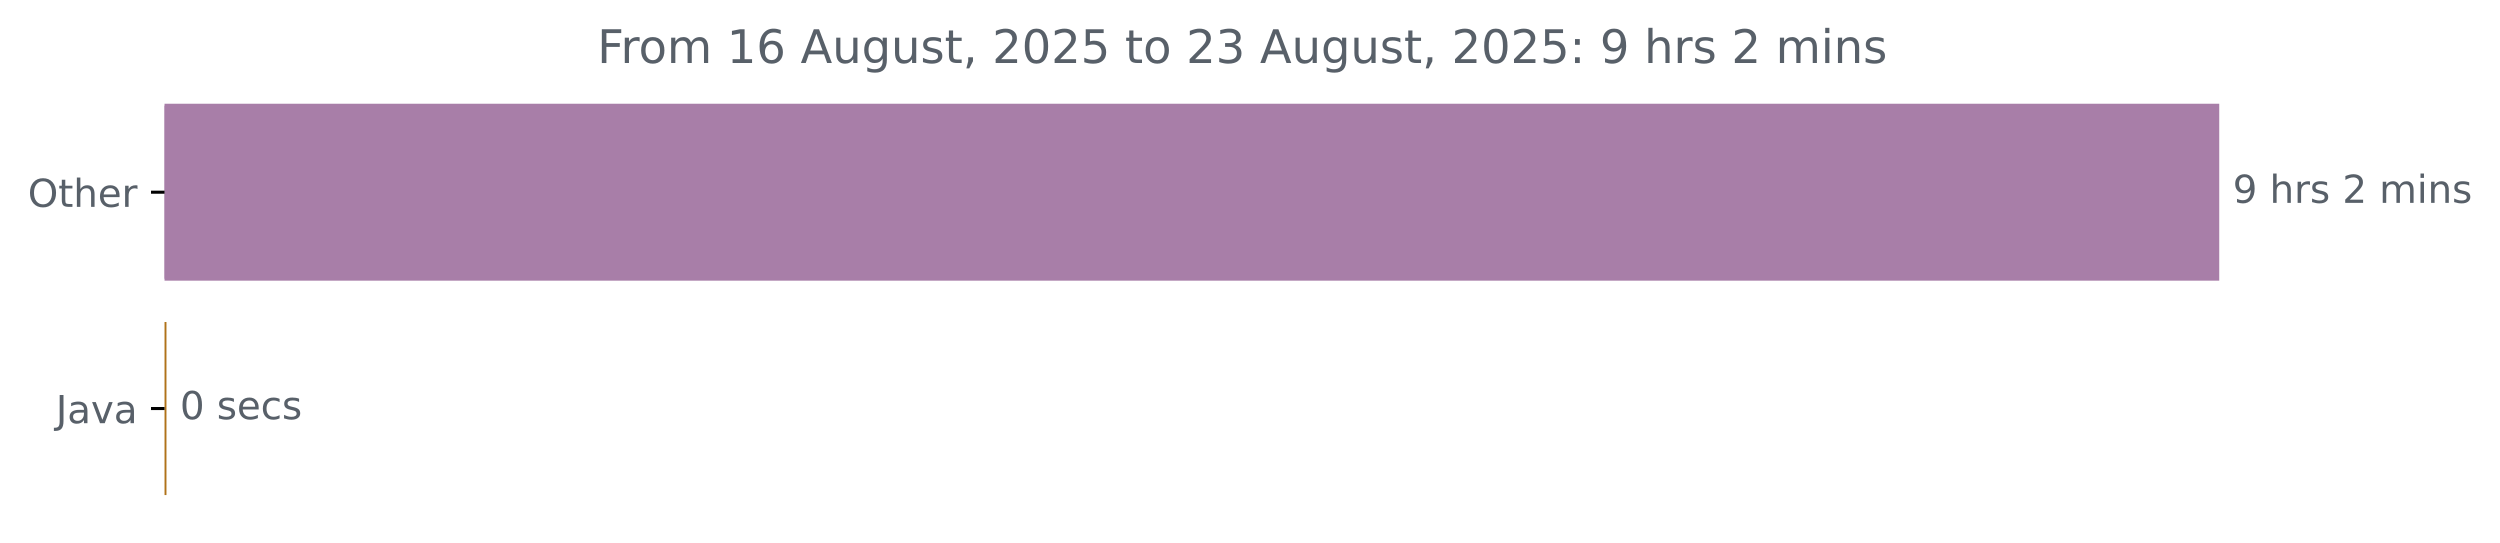
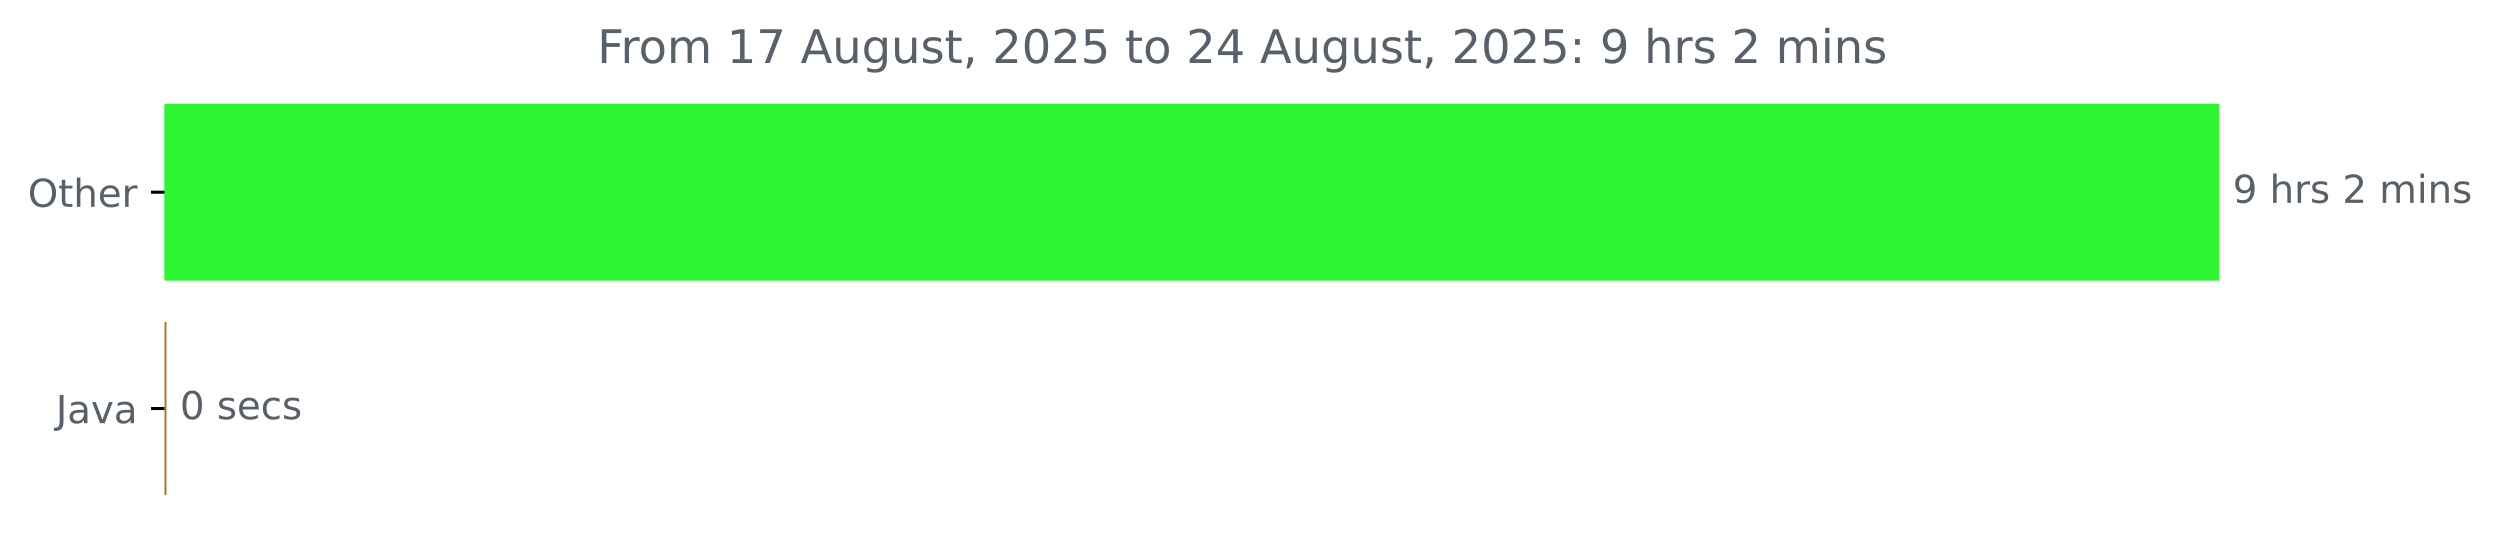
<svg xmlns="http://www.w3.org/2000/svg" xmlns:xlink="http://www.w3.org/1999/xlink" width="647.205pt" height="140.398pt" viewBox="0 0 647.205 140.398" version="1.1">
  <defs>
    <style type="text/css">*{stroke-linejoin: round; stroke-linecap: butt}</style>
  </defs>
  <g id="figure_1">
    <g id="patch_1">
      <path d="M 0 140.398  L 647.205 140.398  L 647.205 0  L 0 0  L 0 140.398  z " style="fill: none" />
    </g>
    <g id="axes_1">
      <g id="patch_2">
-         <path d="M 42.594 27.358  L 574.022 27.358  L 574.022 72.158  L 42.594 72.158  z " clip-path="url(#pcbfc8f3fff)" style="fill: #a87ea8; stroke: #a87ea8; stroke-linejoin: miter" />
+         <path d="M 42.594 27.358  L 574.022 27.358  L 574.022 72.158  L 42.594 72.158  z " clip-path="url(#p36750a4371)" style="fill: #2ff634; stroke: #2ff634; stroke-linejoin: miter" />
      </g>
      <g id="patch_3">
-         <path d="M 42.594 83.358  L 42.594 83.358  L 42.594 128.158  L 42.594 128.158  z " clip-path="url(#pcbfc8f3fff)" style="fill: #b07219; stroke: #b07219; stroke-linejoin: miter" />
+         <path d="M 42.594 83.358  L 42.594 83.358  L 42.594 128.158  L 42.594 128.158  z " clip-path="url(#p36750a4371)" style="fill: #b07219; stroke: #b07219; stroke-linejoin: miter" />
      </g>
      <g id="matplotlib.axis_1" />
      <g id="matplotlib.axis_2">
        <g id="ytick_1">
          <g id="line2d_1">
            <defs>
-               <path id="m5608404161" d="M 0 0  L -3.5 0  " style="stroke: #000000; stroke-width: 0.8" />
+               <path id="me29e839ccf" d="M 0 0  L -3.5 0  " style="stroke: #000000; stroke-width: 0.8" />
            </defs>
            <g>
-               <use xlink:href="#m5608404161" x="42.594" y="49.758" style="stroke: #000000; stroke-width: 0.8" />
+               <use xlink:href="#me29e839ccf" x="42.594" y="49.758" style="stroke: #000000; stroke-width: 0.8" />
            </g>
          </g>
          <g id="text_1">
            <g style="fill: #586069" transform="translate(7.2 53.55734) scale(0.1 -0.1)">
              <defs>
                <path id="DejaVuSans-4f" d="M 2522 4238  Q 1834 4238 1429 3725  Q 1025 3213 1025 2328  Q 1025 1447 1429 934  Q 1834 422 2522 422  Q 3209 422 3611 934  Q 4013 1447 4013 2328  Q 4013 3213 3611 3725  Q 3209 4238 2522 4238  z M 2522 4750  Q 3503 4750 4090 4092  Q 4678 3434 4678 2328  Q 4678 1225 4090 567  Q 3503 -91 2522 -91  Q 1538 -91 948 565  Q 359 1222 359 2328  Q 359 3434 948 4092  Q 1538 4750 2522 4750  z " transform="scale(0.015625)" />
                <path id="DejaVuSans-74" d="M 1172 4494  L 1172 3500  L 2356 3500  L 2356 3053  L 1172 3053  L 1172 1153  Q 1172 725 1289 603  Q 1406 481 1766 481  L 2356 481  L 2356 0  L 1766 0  Q 1100 0 847 248  Q 594 497 594 1153  L 594 3053  L 172 3053  L 172 3500  L 594 3500  L 594 4494  L 1172 4494  z " transform="scale(0.015625)" />
                <path id="DejaVuSans-68" d="M 3513 2113  L 3513 0  L 2938 0  L 2938 2094  Q 2938 2591 2744 2837  Q 2550 3084 2163 3084  Q 1697 3084 1428 2787  Q 1159 2491 1159 1978  L 1159 0  L 581 0  L 581 4863  L 1159 4863  L 1159 2956  Q 1366 3272 1645 3428  Q 1925 3584 2291 3584  Q 2894 3584 3203 3211  Q 3513 2838 3513 2113  z " transform="scale(0.015625)" />
                <path id="DejaVuSans-65" d="M 3597 1894  L 3597 1613  L 953 1613  Q 991 1019 1311 708  Q 1631 397 2203 397  Q 2534 397 2845 478  Q 3156 559 3463 722  L 3463 178  Q 3153 47 2828 -22  Q 2503 -91 2169 -91  Q 1331 -91 842 396  Q 353 884 353 1716  Q 353 2575 817 3079  Q 1281 3584 2069 3584  Q 2775 3584 3186 3129  Q 3597 2675 3597 1894  z M 3022 2063  Q 3016 2534 2758 2815  Q 2500 3097 2075 3097  Q 1594 3097 1305 2825  Q 1016 2553 972 2059  L 3022 2063  z " transform="scale(0.015625)" />
                <path id="DejaVuSans-72" d="M 2631 2963  Q 2534 3019 2420 3045  Q 2306 3072 2169 3072  Q 1681 3072 1420 2755  Q 1159 2438 1159 1844  L 1159 0  L 581 0  L 581 3500  L 1159 3500  L 1159 2956  Q 1341 3275 1631 3429  Q 1922 3584 2338 3584  Q 2397 3584 2469 3576  Q 2541 3569 2628 3553  L 2631 2963  z " transform="scale(0.015625)" />
              </defs>
              <use xlink:href="#DejaVuSans-4f" />
              <use xlink:href="#DejaVuSans-74" x="78.711" />
              <use xlink:href="#DejaVuSans-68" x="117.92" />
              <use xlink:href="#DejaVuSans-65" x="181.299" />
              <use xlink:href="#DejaVuSans-72" x="242.822" />
            </g>
          </g>
        </g>
        <g id="ytick_2">
          <g id="line2d_2">
            <g>
-               <use xlink:href="#m5608404161" x="42.594" y="105.758" style="stroke: #000000; stroke-width: 0.8" />
+               <use xlink:href="#me29e839ccf" x="42.594" y="105.758" style="stroke: #000000; stroke-width: 0.8" />
            </g>
          </g>
          <g id="text_2">
            <g style="fill: #586069" transform="translate(14.46875 109.5573) scale(0.1 -0.1)">
              <defs>
                <path id="DejaVuSans-4a" d="M 628 4666  L 1259 4666  L 1259 325  Q 1259 -519 939 -900  Q 619 -1281 -91 -1281  L -331 -1281  L -331 -750  L -134 -750  Q 284 -750 456 -515  Q 628 -281 628 325  L 628 4666  z " transform="scale(0.015625)" />
                <path id="DejaVuSans-61" d="M 2194 1759  Q 1497 1759 1228 1600  Q 959 1441 959 1056  Q 959 750 1161 570  Q 1363 391 1709 391  Q 2188 391 2477 730  Q 2766 1069 2766 1631  L 2766 1759  L 2194 1759  z M 3341 1997  L 3341 0  L 2766 0  L 2766 531  Q 2569 213 2275 61  Q 1981 -91 1556 -91  Q 1019 -91 701 211  Q 384 513 384 1019  Q 384 1609 779 1909  Q 1175 2209 1959 2209  L 2766 2209  L 2766 2266  Q 2766 2663 2505 2880  Q 2244 3097 1772 3097  Q 1472 3097 1187 3025  Q 903 2953 641 2809  L 641 3341  Q 956 3463 1253 3523  Q 1550 3584 1831 3584  Q 2591 3584 2966 3190  Q 3341 2797 3341 1997  z " transform="scale(0.015625)" />
                <path id="DejaVuSans-76" d="M 191 3500  L 800 3500  L 1894 563  L 2988 3500  L 3597 3500  L 2284 0  L 1503 0  L 191 3500  z " transform="scale(0.015625)" />
              </defs>
              <use xlink:href="#DejaVuSans-4a" />
              <use xlink:href="#DejaVuSans-61" x="29.492" />
              <use xlink:href="#DejaVuSans-76" x="90.771" />
              <use xlink:href="#DejaVuSans-61" x="149.951" />
            </g>
          </g>
        </g>
      </g>
      <g id="text_3">
        <g style="fill: #586069" transform="translate(578.0223 52.5175) scale(0.1 -0.1)">
          <defs>
            <path id="DejaVuSans-39" d="M 703 97  L 703 672  Q 941 559 1184 500  Q 1428 441 1663 441  Q 2288 441 2617 861  Q 2947 1281 2994 2138  Q 2813 1869 2534 1725  Q 2256 1581 1919 1581  Q 1219 1581 811 2004  Q 403 2428 403 3163  Q 403 3881 828 4315  Q 1253 4750 1959 4750  Q 2769 4750 3195 4129  Q 3622 3509 3622 2328  Q 3622 1225 3098 567  Q 2575 -91 1691 -91  Q 1453 -91 1209 -44  Q 966 3 703 97  z M 1959 2075  Q 2384 2075 2632 2365  Q 2881 2656 2881 3163  Q 2881 3666 2632 3958  Q 2384 4250 1959 4250  Q 1534 4250 1286 3958  Q 1038 3666 1038 3163  Q 1038 2656 1286 2365  Q 1534 2075 1959 2075  z " transform="scale(0.015625)" />
            <path id="DejaVuSans-20" transform="scale(0.015625)" />
            <path id="DejaVuSans-73" d="M 2834 3397  L 2834 2853  Q 2591 2978 2328 3040  Q 2066 3103 1784 3103  Q 1356 3103 1142 2972  Q 928 2841 928 2578  Q 928 2378 1081 2264  Q 1234 2150 1697 2047  L 1894 2003  Q 2506 1872 2764 1633  Q 3022 1394 3022 966  Q 3022 478 2636 193  Q 2250 -91 1575 -91  Q 1294 -91 989 -36  Q 684 19 347 128  L 347 722  Q 666 556 975 473  Q 1284 391 1588 391  Q 1994 391 2212 530  Q 2431 669 2431 922  Q 2431 1156 2273 1281  Q 2116 1406 1581 1522  L 1381 1569  Q 847 1681 609 1914  Q 372 2147 372 2553  Q 372 3047 722 3315  Q 1072 3584 1716 3584  Q 2034 3584 2315 3537  Q 2597 3491 2834 3397  z " transform="scale(0.015625)" />
            <path id="DejaVuSans-32" d="M 1228 531  L 3431 531  L 3431 0  L 469 0  L 469 531  Q 828 903 1448 1529  Q 2069 2156 2228 2338  Q 2531 2678 2651 2914  Q 2772 3150 2772 3378  Q 2772 3750 2511 3984  Q 2250 4219 1831 4219  Q 1534 4219 1204 4116  Q 875 4013 500 3803  L 500 4441  Q 881 4594 1212 4672  Q 1544 4750 1819 4750  Q 2544 4750 2975 4387  Q 3406 4025 3406 3419  Q 3406 3131 3298 2873  Q 3191 2616 2906 2266  Q 2828 2175 2409 1742  Q 1991 1309 1228 531  z " transform="scale(0.015625)" />
            <path id="DejaVuSans-6d" d="M 3328 2828  Q 3544 3216 3844 3400  Q 4144 3584 4550 3584  Q 5097 3584 5394 3201  Q 5691 2819 5691 2113  L 5691 0  L 5113 0  L 5113 2094  Q 5113 2597 4934 2840  Q 4756 3084 4391 3084  Q 3944 3084 3684 2787  Q 3425 2491 3425 1978  L 3425 0  L 2847 0  L 2847 2094  Q 2847 2600 2669 2842  Q 2491 3084 2119 3084  Q 1678 3084 1418 2786  Q 1159 2488 1159 1978  L 1159 0  L 581 0  L 581 3500  L 1159 3500  L 1159 2956  Q 1356 3278 1631 3431  Q 1906 3584 2284 3584  Q 2666 3584 2933 3390  Q 3200 3197 3328 2828  z " transform="scale(0.015625)" />
            <path id="DejaVuSans-69" d="M 603 3500  L 1178 3500  L 1178 0  L 603 0  L 603 3500  z M 603 4863  L 1178 4863  L 1178 4134  L 603 4134  L 603 4863  z " transform="scale(0.015625)" />
            <path id="DejaVuSans-6e" d="M 3513 2113  L 3513 0  L 2938 0  L 2938 2094  Q 2938 2591 2744 2837  Q 2550 3084 2163 3084  Q 1697 3084 1428 2787  Q 1159 2491 1159 1978  L 1159 0  L 581 0  L 581 3500  L 1159 3500  L 1159 2956  Q 1366 3272 1645 3428  Q 1925 3584 2291 3584  Q 2894 3584 3203 3211  Q 3513 2838 3513 2113  z " transform="scale(0.015625)" />
          </defs>
          <use xlink:href="#DejaVuSans-39" />
          <use xlink:href="#DejaVuSans-20" x="63.623" />
          <use xlink:href="#DejaVuSans-68" x="95.41" />
          <use xlink:href="#DejaVuSans-72" x="158.789" />
          <use xlink:href="#DejaVuSans-73" x="199.902" />
          <use xlink:href="#DejaVuSans-20" x="252.002" />
          <use xlink:href="#DejaVuSans-32" x="283.789" />
          <use xlink:href="#DejaVuSans-20" x="347.412" />
          <use xlink:href="#DejaVuSans-6d" x="379.199" />
          <use xlink:href="#DejaVuSans-69" x="476.611" />
          <use xlink:href="#DejaVuSans-6e" x="504.395" />
          <use xlink:href="#DejaVuSans-73" x="567.773" />
        </g>
      </g>
      <g id="text_4">
        <g style="fill: #586069" transform="translate(46.59375 108.5175) scale(0.1 -0.1)">
          <defs>
            <path id="DejaVuSans-30" d="M 2034 4250  Q 1547 4250 1301 3770  Q 1056 3291 1056 2328  Q 1056 1369 1301 889  Q 1547 409 2034 409  Q 2525 409 2770 889  Q 3016 1369 3016 2328  Q 3016 3291 2770 3770  Q 2525 4250 2034 4250  z M 2034 4750  Q 2819 4750 3233 4129  Q 3647 3509 3647 2328  Q 3647 1150 3233 529  Q 2819 -91 2034 -91  Q 1250 -91 836 529  Q 422 1150 422 2328  Q 422 3509 836 4129  Q 1250 4750 2034 4750  z " transform="scale(0.015625)" />
            <path id="DejaVuSans-63" d="M 3122 3366  L 3122 2828  Q 2878 2963 2633 3030  Q 2388 3097 2138 3097  Q 1578 3097 1268 2742  Q 959 2388 959 1747  Q 959 1106 1268 751  Q 1578 397 2138 397  Q 2388 397 2633 464  Q 2878 531 3122 666  L 3122 134  Q 2881 22 2623 -34  Q 2366 -91 2075 -91  Q 1284 -91 818 406  Q 353 903 353 1747  Q 353 2603 823 3093  Q 1294 3584 2113 3584  Q 2378 3584 2631 3529  Q 2884 3475 3122 3366  z " transform="scale(0.015625)" />
          </defs>
          <use xlink:href="#DejaVuSans-30" />
          <use xlink:href="#DejaVuSans-20" x="63.623" />
          <use xlink:href="#DejaVuSans-73" x="95.41" />
          <use xlink:href="#DejaVuSans-65" x="147.51" />
          <use xlink:href="#DejaVuSans-63" x="209.033" />
          <use xlink:href="#DejaVuSans-73" x="264.014" />
        </g>
      </g>
      <g id="text_5">
        <g style="fill: #586069" transform="translate(154.625 16.31812) scale(0.12 -0.12)">
          <defs>
            <path id="DejaVuSans-46" d="M 628 4666  L 3309 4666  L 3309 4134  L 1259 4134  L 1259 2759  L 3109 2759  L 3109 2228  L 1259 2228  L 1259 0  L 628 0  L 628 4666  z " transform="scale(0.015625)" />
            <path id="DejaVuSans-6f" d="M 1959 3097  Q 1497 3097 1228 2736  Q 959 2375 959 1747  Q 959 1119 1226 758  Q 1494 397 1959 397  Q 2419 397 2687 759  Q 2956 1122 2956 1747  Q 2956 2369 2687 2733  Q 2419 3097 1959 3097  z M 1959 3584  Q 2709 3584 3137 3096  Q 3566 2609 3566 1747  Q 3566 888 3137 398  Q 2709 -91 1959 -91  Q 1206 -91 779 398  Q 353 888 353 1747  Q 353 2609 779 3096  Q 1206 3584 1959 3584  z " transform="scale(0.015625)" />
            <path id="DejaVuSans-31" d="M 794 531  L 1825 531  L 1825 4091  L 703 3866  L 703 4441  L 1819 4666  L 2450 4666  L 2450 531  L 3481 531  L 3481 0  L 794 0  L 794 531  z " transform="scale(0.015625)" />
-             <path id="DejaVuSans-36" d="M 2113 2584  Q 1688 2584 1439 2293  Q 1191 2003 1191 1497  Q 1191 994 1439 701  Q 1688 409 2113 409  Q 2538 409 2786 701  Q 3034 994 3034 1497  Q 3034 2003 2786 2293  Q 2538 2584 2113 2584  z M 3366 4563  L 3366 3988  Q 3128 4100 2886 4159  Q 2644 4219 2406 4219  Q 1781 4219 1451 3797  Q 1122 3375 1075 2522  Q 1259 2794 1537 2939  Q 1816 3084 2150 3084  Q 2853 3084 3261 2657  Q 3669 2231 3669 1497  Q 3669 778 3244 343  Q 2819 -91 2113 -91  Q 1303 -91 875 529  Q 447 1150 447 2328  Q 447 3434 972 4092  Q 1497 4750 2381 4750  Q 2619 4750 2861 4703  Q 3103 4656 3366 4563  z " transform="scale(0.015625)" />
+             <path id="DejaVuSans-37" d="M 525 4666  L 3525 4666  L 3525 4397  L 1831 0  L 1172 0  L 2766 4134  L 525 4134  L 525 4666  z " transform="scale(0.015625)" />
            <path id="DejaVuSans-41" d="M 2188 4044  L 1331 1722  L 3047 1722  L 2188 4044  z M 1831 4666  L 2547 4666  L 4325 0  L 3669 0  L 3244 1197  L 1141 1197  L 716 0  L 50 0  L 1831 4666  z " transform="scale(0.015625)" />
            <path id="DejaVuSans-75" d="M 544 1381  L 544 3500  L 1119 3500  L 1119 1403  Q 1119 906 1312 657  Q 1506 409 1894 409  Q 2359 409 2629 706  Q 2900 1003 2900 1516  L 2900 3500  L 3475 3500  L 3475 0  L 2900 0  L 2900 538  Q 2691 219 2414 64  Q 2138 -91 1772 -91  Q 1169 -91 856 284  Q 544 659 544 1381  z M 1991 3584  L 1991 3584  z " transform="scale(0.015625)" />
            <path id="DejaVuSans-67" d="M 2906 1791  Q 2906 2416 2648 2759  Q 2391 3103 1925 3103  Q 1463 3103 1205 2759  Q 947 2416 947 1791  Q 947 1169 1205 825  Q 1463 481 1925 481  Q 2391 481 2648 825  Q 2906 1169 2906 1791  z M 3481 434  Q 3481 -459 3084 -895  Q 2688 -1331 1869 -1331  Q 1566 -1331 1297 -1286  Q 1028 -1241 775 -1147  L 775 -588  Q 1028 -725 1275 -790  Q 1522 -856 1778 -856  Q 2344 -856 2625 -561  Q 2906 -266 2906 331  L 2906 616  Q 2728 306 2450 153  Q 2172 0 1784 0  Q 1141 0 747 490  Q 353 981 353 1791  Q 353 2603 747 3093  Q 1141 3584 1784 3584  Q 2172 3584 2450 3431  Q 2728 3278 2906 2969  L 2906 3500  L 3481 3500  L 3481 434  z " transform="scale(0.015625)" />
            <path id="DejaVuSans-2c" d="M 750 794  L 1409 794  L 1409 256  L 897 -744  L 494 -744  L 750 256  L 750 794  z " transform="scale(0.015625)" />
            <path id="DejaVuSans-35" d="M 691 4666  L 3169 4666  L 3169 4134  L 1269 4134  L 1269 2991  Q 1406 3038 1543 3061  Q 1681 3084 1819 3084  Q 2600 3084 3056 2656  Q 3513 2228 3513 1497  Q 3513 744 3044 326  Q 2575 -91 1722 -91  Q 1428 -91 1123 -41  Q 819 9 494 109  L 494 744  Q 775 591 1075 516  Q 1375 441 1709 441  Q 2250 441 2565 725  Q 2881 1009 2881 1497  Q 2881 1984 2565 2268  Q 2250 2553 1709 2553  Q 1456 2553 1204 2497  Q 953 2441 691 2322  L 691 4666  z " transform="scale(0.015625)" />
-             <path id="DejaVuSans-33" d="M 2597 2516  Q 3050 2419 3304 2112  Q 3559 1806 3559 1356  Q 3559 666 3084 287  Q 2609 -91 1734 -91  Q 1441 -91 1130 -33  Q 819 25 488 141  L 488 750  Q 750 597 1062 519  Q 1375 441 1716 441  Q 2309 441 2620 675  Q 2931 909 2931 1356  Q 2931 1769 2642 2001  Q 2353 2234 1838 2234  L 1294 2234  L 1294 2753  L 1863 2753  Q 2328 2753 2575 2939  Q 2822 3125 2822 3475  Q 2822 3834 2567 4026  Q 2313 4219 1838 4219  Q 1578 4219 1281 4162  Q 984 4106 628 3988  L 628 4550  Q 988 4650 1302 4700  Q 1616 4750 1894 4750  Q 2613 4750 3031 4423  Q 3450 4097 3450 3541  Q 3450 3153 3228 2886  Q 3006 2619 2597 2516  z " transform="scale(0.015625)" />
+             <path id="DejaVuSans-34" d="M 2419 4116  L 825 1625  L 2419 1625  L 2419 4116  z M 2253 4666  L 3047 4666  L 3047 1625  L 3713 1625  L 3713 1100  L 3047 1100  L 3047 0  L 2419 0  L 2419 1100  L 313 1100  L 313 1709  L 2253 4666  z " transform="scale(0.015625)" />
            <path id="DejaVuSans-3a" d="M 750 794  L 1409 794  L 1409 0  L 750 0  L 750 794  z M 750 3309  L 1409 3309  L 1409 2516  L 750 2516  L 750 3309  z " transform="scale(0.015625)" />
          </defs>
          <use xlink:href="#DejaVuSans-46" />
          <use xlink:href="#DejaVuSans-72" x="50.27" />
          <use xlink:href="#DejaVuSans-6f" x="89.133" />
          <use xlink:href="#DejaVuSans-6d" x="150.314" />
          <use xlink:href="#DejaVuSans-20" x="247.727" />
          <use xlink:href="#DejaVuSans-31" x="279.514" />
-           <use xlink:href="#DejaVuSans-36" x="343.137" />
+           <use xlink:href="#DejaVuSans-37" x="343.137" />
          <use xlink:href="#DejaVuSans-20" x="406.76" />
          <use xlink:href="#DejaVuSans-41" x="438.547" />
          <use xlink:href="#DejaVuSans-75" x="506.955" />
          <use xlink:href="#DejaVuSans-67" x="570.334" />
          <use xlink:href="#DejaVuSans-75" x="633.811" />
          <use xlink:href="#DejaVuSans-73" x="697.189" />
          <use xlink:href="#DejaVuSans-74" x="749.289" />
          <use xlink:href="#DejaVuSans-2c" x="788.498" />
          <use xlink:href="#DejaVuSans-20" x="820.285" />
          <use xlink:href="#DejaVuSans-32" x="852.072" />
          <use xlink:href="#DejaVuSans-30" x="915.695" />
          <use xlink:href="#DejaVuSans-32" x="979.318" />
          <use xlink:href="#DejaVuSans-35" x="1042.941" />
          <use xlink:href="#DejaVuSans-20" x="1106.564" />
          <use xlink:href="#DejaVuSans-74" x="1138.352" />
          <use xlink:href="#DejaVuSans-6f" x="1177.561" />
          <use xlink:href="#DejaVuSans-20" x="1238.742" />
          <use xlink:href="#DejaVuSans-32" x="1270.529" />
-           <use xlink:href="#DejaVuSans-33" x="1334.152" />
+           <use xlink:href="#DejaVuSans-34" x="1334.152" />
          <use xlink:href="#DejaVuSans-20" x="1397.775" />
          <use xlink:href="#DejaVuSans-41" x="1429.562" />
          <use xlink:href="#DejaVuSans-75" x="1497.971" />
          <use xlink:href="#DejaVuSans-67" x="1561.35" />
          <use xlink:href="#DejaVuSans-75" x="1624.826" />
          <use xlink:href="#DejaVuSans-73" x="1688.205" />
          <use xlink:href="#DejaVuSans-74" x="1740.305" />
          <use xlink:href="#DejaVuSans-2c" x="1779.514" />
          <use xlink:href="#DejaVuSans-20" x="1811.301" />
          <use xlink:href="#DejaVuSans-32" x="1843.088" />
          <use xlink:href="#DejaVuSans-30" x="1906.711" />
          <use xlink:href="#DejaVuSans-32" x="1970.334" />
          <use xlink:href="#DejaVuSans-35" x="2033.957" />
          <use xlink:href="#DejaVuSans-3a" x="2097.58" />
          <use xlink:href="#DejaVuSans-20" x="2131.271" />
          <use xlink:href="#DejaVuSans-39" x="2163.059" />
          <use xlink:href="#DejaVuSans-20" x="2226.682" />
          <use xlink:href="#DejaVuSans-68" x="2258.469" />
          <use xlink:href="#DejaVuSans-72" x="2321.848" />
          <use xlink:href="#DejaVuSans-73" x="2362.961" />
          <use xlink:href="#DejaVuSans-20" x="2415.061" />
          <use xlink:href="#DejaVuSans-32" x="2446.848" />
          <use xlink:href="#DejaVuSans-20" x="2510.471" />
          <use xlink:href="#DejaVuSans-6d" x="2542.258" />
          <use xlink:href="#DejaVuSans-69" x="2639.67" />
          <use xlink:href="#DejaVuSans-6e" x="2667.453" />
          <use xlink:href="#DejaVuSans-73" x="2730.832" />
        </g>
      </g>
    </g>
  </g>
  <defs>
-     <clipPath id="pcbfc8f3fff">
+     <clipPath id="p36750a4371">
      <rect x="42.594" y="22.318" width="558" height="110.88" />
    </clipPath>
  </defs>
</svg>
